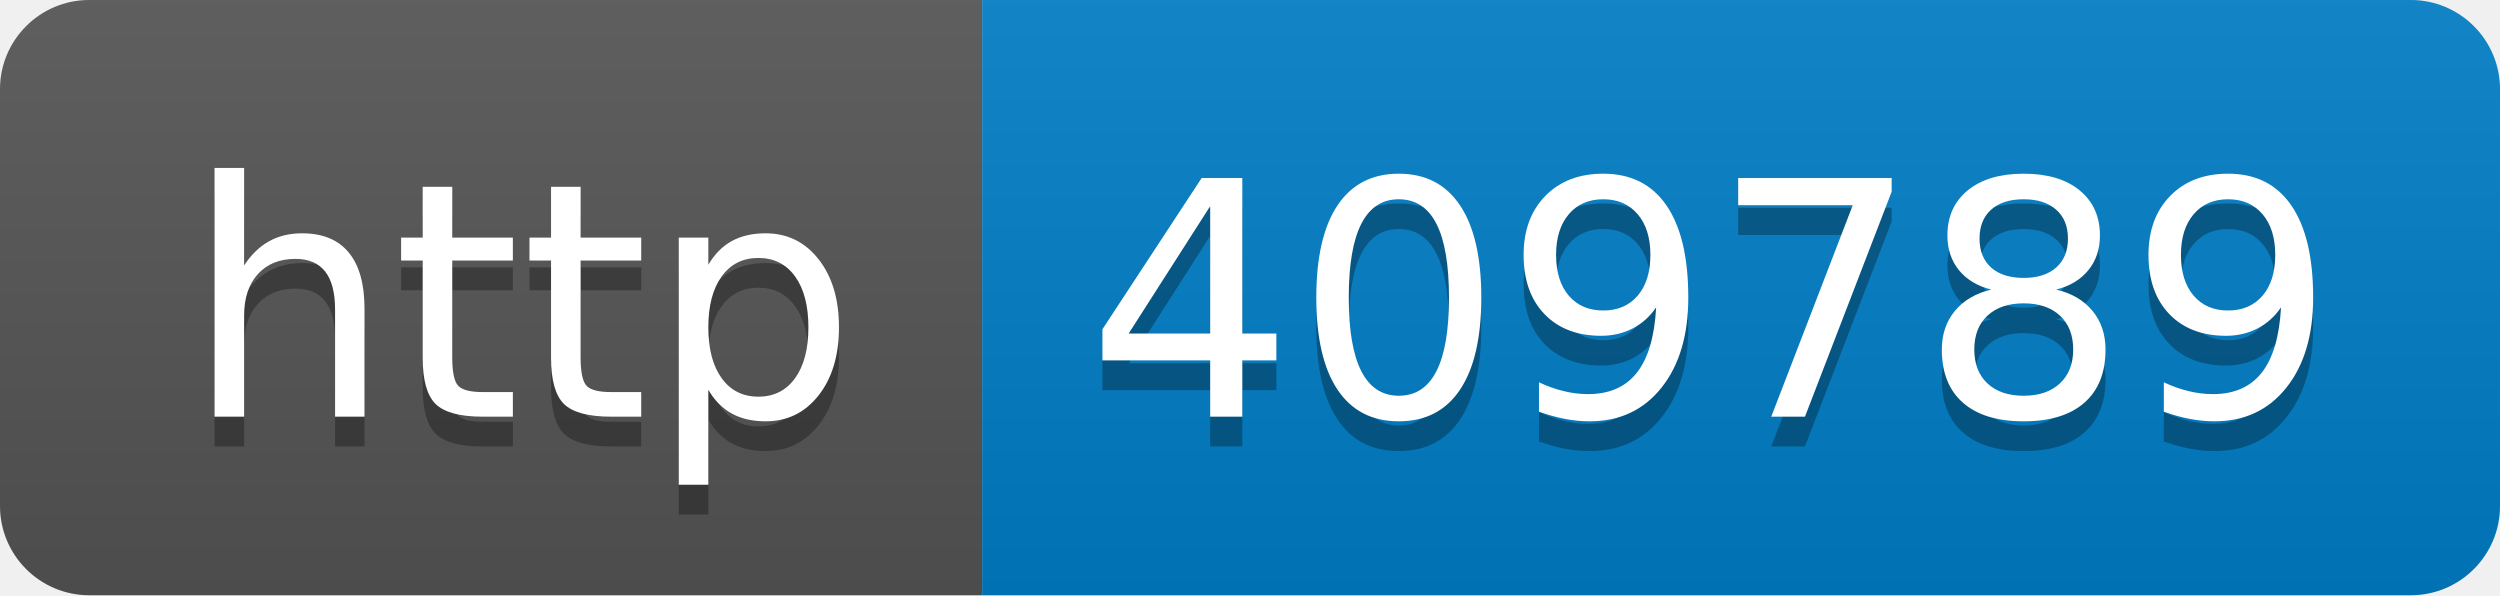
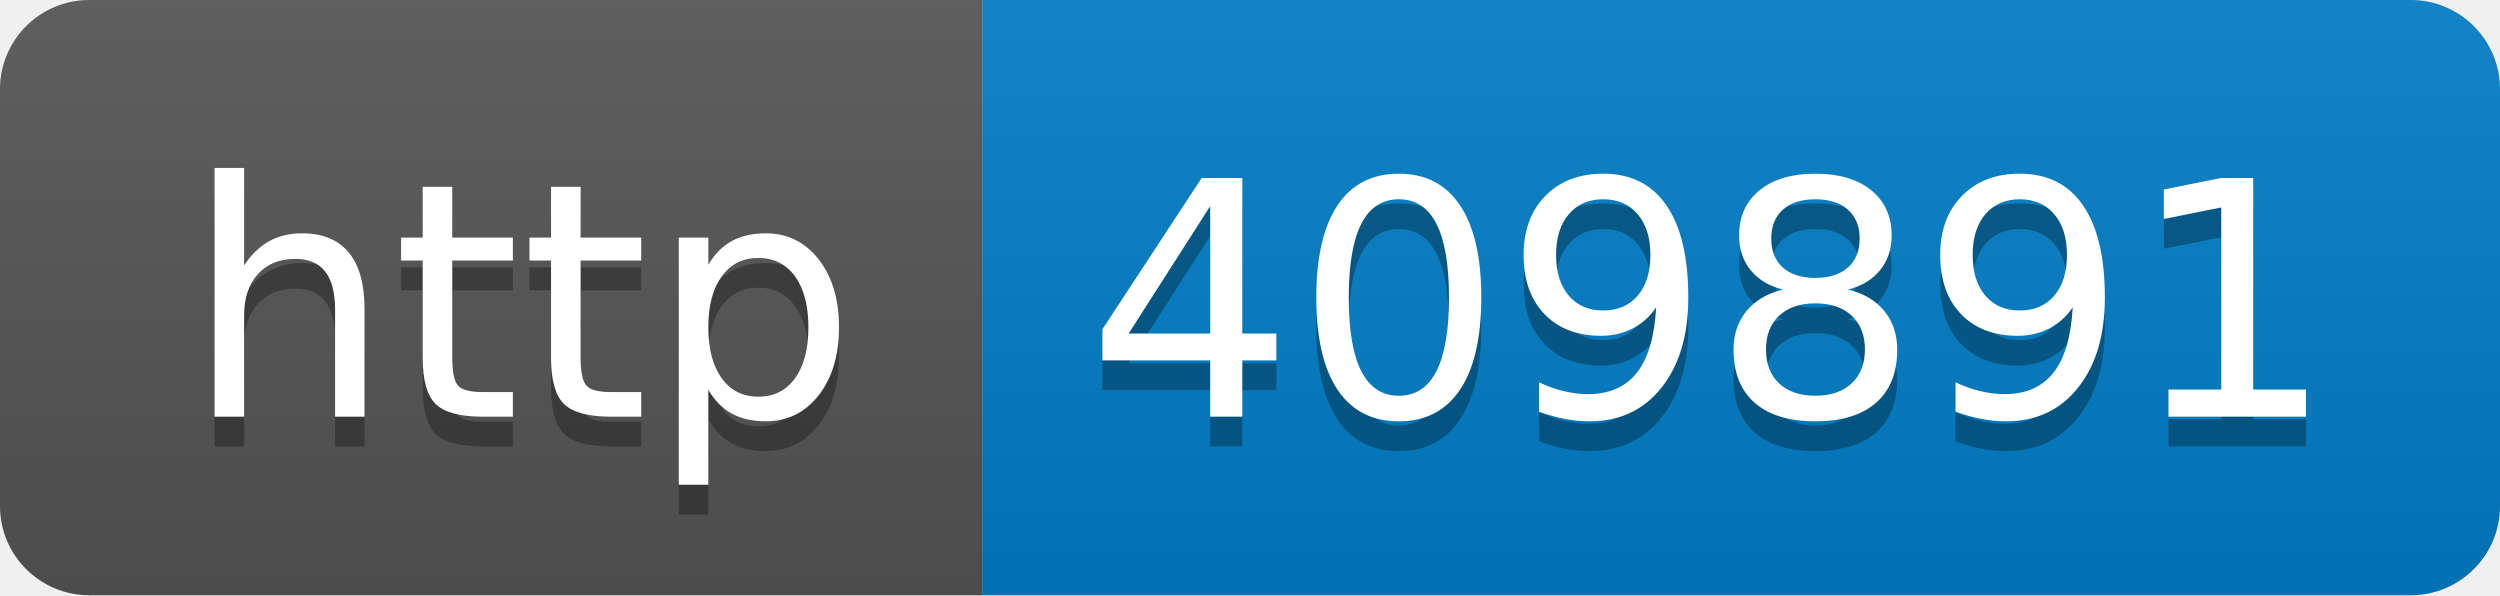
- <svg xmlns="http://www.w3.org/2000/svg" width="84" height="20" role="img" aria-label="http: 409789">
+ <svg xmlns="http://www.w3.org/2000/svg" width="84" height="20" role="img" aria-label="http: 409891">
  <linearGradient id="s" x2="0" y2="100%">
    <stop offset="0" stop-color="#bbb" stop-opacity=".1" />
    <stop offset="1" stop-opacity=".1" />
  </linearGradient>
  <clipPath id="r">
    <rect width="84" height="20" rx="3" fill="#fff" />
  </clipPath>
  <g clip-path="url(#r)">
    <rect width="33" height="20" fill="#555" />
    <rect x="33" width="51" height="20" fill="#007ec6" />
    <rect width="84" height="20" fill="url(#s)" />
  </g>
  <g fill="#fff" text-anchor="middle" font-family="Verdana,Geneva,DejaVu Sans,sans-serif" text-rendering="geometricPrecision" font-size="110">
    <text aria-hidden="true" x="175" y="150" fill="#010101" fill-opacity=".3" transform="scale(.1)" textLength="230">http</text>
    <text x="175" y="140" transform="scale(.1)" fill="#fff" textLength="230">http</text>
-     <text aria-hidden="true" x="575" y="150" fill="#010101" fill-opacity=".3" transform="scale(.1)" textLength="410">409789</text>
-     <text x="575" y="140" transform="scale(.1)" fill="#fff" textLength="410">409789</text>
+     <text aria-hidden="true" x="575" y="150" fill="#010101" fill-opacity=".3" transform="scale(.1)" textLength="410">409891</text>
+     <text x="575" y="140" transform="scale(.1)" fill="#fff" textLength="410">409891</text>
  </g>
</svg>
